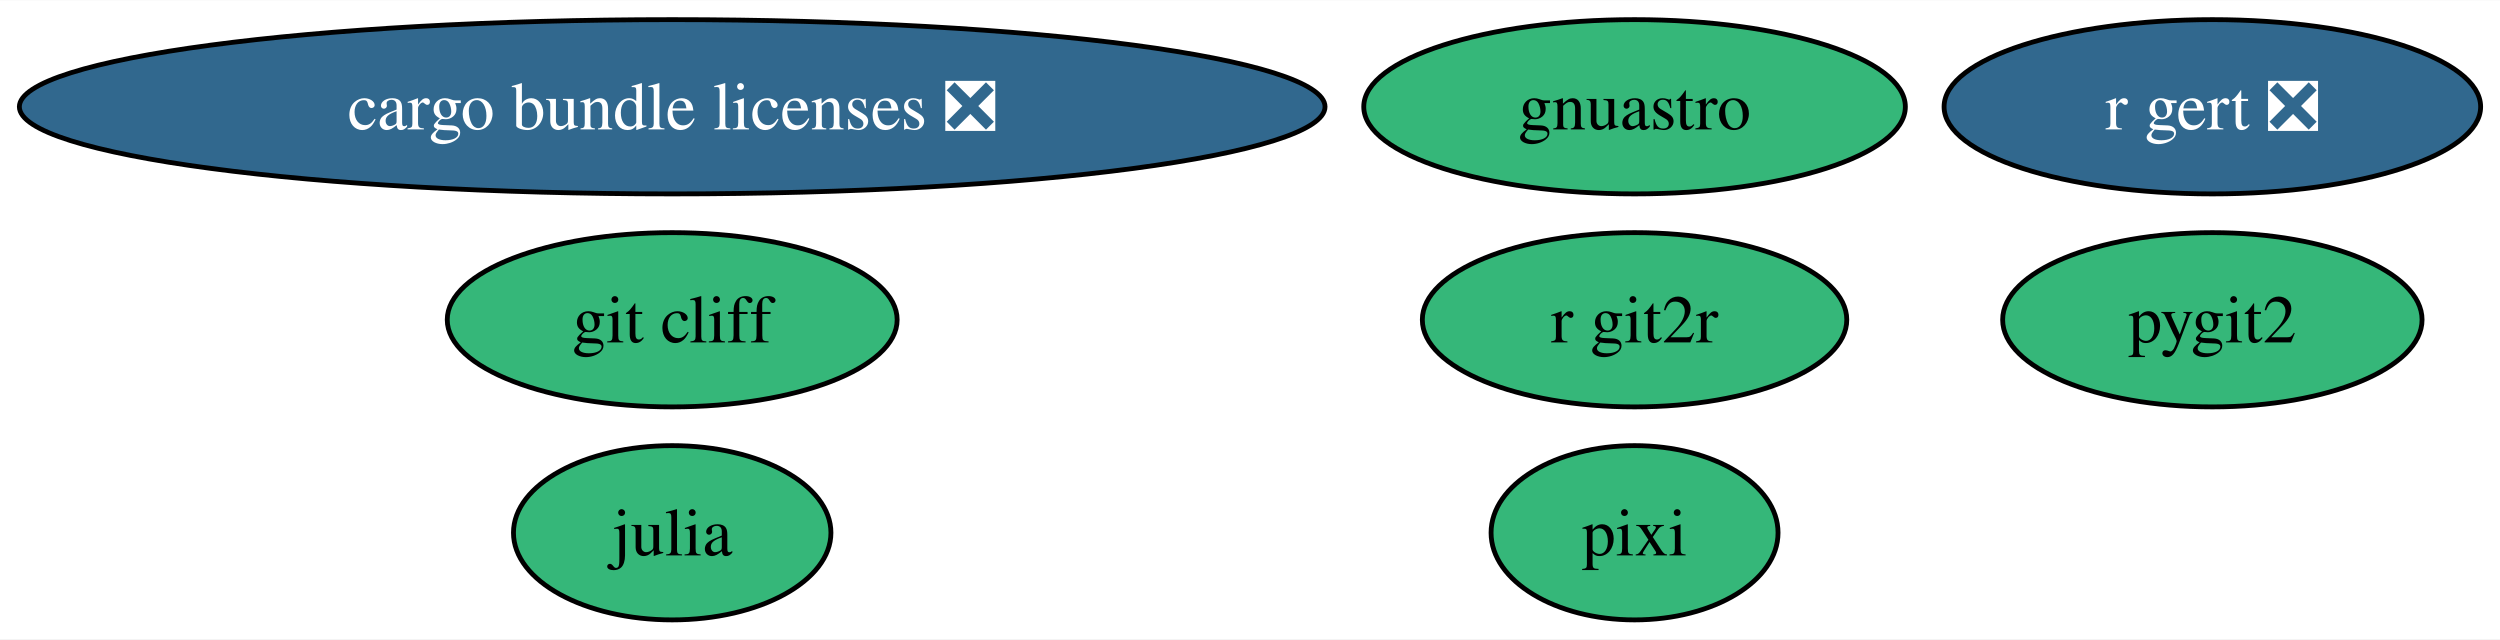
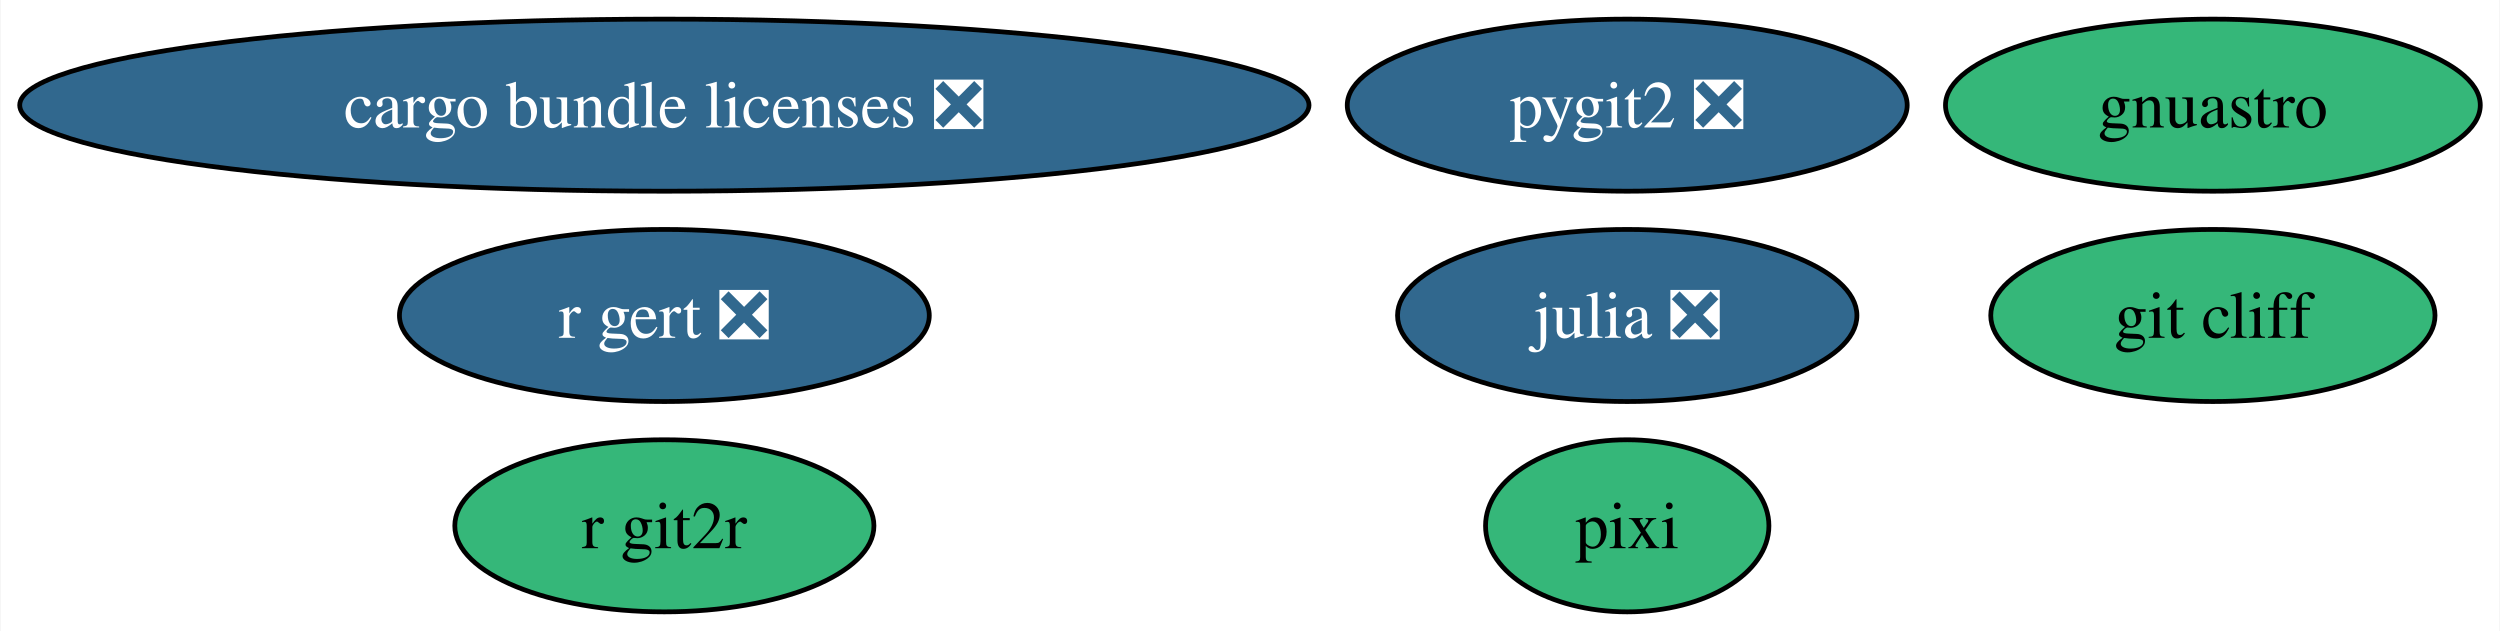
- <svg xmlns="http://www.w3.org/2000/svg" xmlns:xlink="http://www.w3.org/1999/xlink" width="516pt" height="132pt" viewBox="0.00 0.00 516.44 132.00">
+ <svg xmlns="http://www.w3.org/2000/svg" xmlns:xlink="http://www.w3.org/1999/xlink" width="523pt" height="132pt" viewBox="0.00 0.00 522.75 132.00">
  <g id="graph0" class="graph" transform="scale(1 1) rotate(0) translate(4 128)">
-     <polygon fill="white" stroke="none" points="-4,4 -4,-128 512.44,-128 512.44,4 -4,4" />
+     <polygon fill="white" stroke="none" points="-4,4 -4,-128 518.75,-128 518.75,4 -4,4" />
    <g id="node1" class="node">
      <g id="a_node1">
-         <a xlink:href="https://github.com/conda-forge/julia-feedstock" xlink:title="julia">
-           <ellipse fill="#35b779" stroke="black" cx="134.86" cy="-18" rx="32.79" ry="18" />
-           <text text-anchor="middle" x="134.86" y="-13.32" font-family="Times,serif" font-size="14.00">julia</text>
+         <a xlink:href="https://github.com/conda-forge/julia-feedstock/pull/290" xlink:title="julia ❎">
+           <ellipse fill="#31688e" stroke="black" cx="336.29" cy="-62" rx="48.05" ry="18" />
+           <text text-anchor="middle" x="336.29" y="-57.33" font-family="Times,serif" font-size="14.00" fill="white">julia ❎</text>
        </a>
      </g>
    </g>
    <g id="node2" class="node">
      <g id="a_node2">
-         <a xlink:href="https://github.com/conda-forge/pygit2-feedstock" xlink:title="pygit2">
-           <ellipse fill="#35b779" stroke="black" cx="453.02" cy="-62" rx="43.32" ry="18" />
-           <text text-anchor="middle" x="453.02" y="-57.33" font-family="Times,serif" font-size="14.00">pygit2</text>
+         <a xlink:href="https://github.com/conda-forge/pygit2-feedstock/pull/89" xlink:title="pygit2 ❎">
+           <ellipse fill="#31688e" stroke="black" cx="336.29" cy="-106" rx="58.57" ry="18" />
+           <text text-anchor="middle" x="336.29" y="-101.33" font-family="Times,serif" font-size="14.00" fill="white">pygit2 ❎</text>
        </a>
      </g>
    </g>
    <g id="node3" class="node">
      <g id="a_node3">
        <a xlink:href="https://github.com/conda-forge/r-git2r-feedstock" xlink:title="r git2r">
-           <ellipse fill="#35b779" stroke="black" cx="333.66" cy="-62" rx="43.84" ry="18" />
-           <text text-anchor="middle" x="333.66" y="-57.33" font-family="Times,serif" font-size="14.00">r git2r</text>
+           <ellipse fill="#35b779" stroke="black" cx="134.86" cy="-18" rx="43.84" ry="18" />
+           <text text-anchor="middle" x="134.86" y="-13.32" font-family="Times,serif" font-size="14.00">r git2r</text>
        </a>
      </g>
    </g>
    <g id="node4" class="node">
      <g id="a_node4">
        <a xlink:href="https://github.com/conda-forge/gnuastro-feedstock" xlink:title="gnuastro">
-           <ellipse fill="#35b779" stroke="black" cx="333.66" cy="-106" rx="55.94" ry="18" />
-           <text text-anchor="middle" x="333.66" y="-101.33" font-family="Times,serif" font-size="14.00">gnuastro</text>
+           <ellipse fill="#35b779" stroke="black" cx="458.81" cy="-106" rx="55.94" ry="18" />
+           <text text-anchor="middle" x="458.81" y="-101.33" font-family="Times,serif" font-size="14.00">gnuastro</text>
        </a>
      </g>
    </g>
    <g id="node5" class="node">
      <g id="a_node5">
        <a xlink:href="https://github.com/conda-forge/r-gert-feedstock/pull/44" xlink:title="r gert ❎">
-           <ellipse fill="#31688e" stroke="black" cx="453.02" cy="-106" rx="55.42" ry="18" />
-           <text text-anchor="middle" x="453.02" y="-101.33" font-family="Times,serif" font-size="14.00" fill="white">r gert ❎</text>
+           <ellipse fill="#31688e" stroke="black" cx="134.86" cy="-62" rx="55.42" ry="18" />
+           <text text-anchor="middle" x="134.86" y="-57.33" font-family="Times,serif" font-size="14.00" fill="white">r gert ❎</text>
        </a>
      </g>
    </g>
    <g id="node6" class="node">
      <g id="a_node6">
        <a xlink:href="https://github.com/conda-forge/cargo-bundle-licenses-feedstock/pull/23" xlink:title="cargo bundle licenses ❎">
          <ellipse fill="#31688e" stroke="black" cx="134.86" cy="-106" rx="134.86" ry="18" />
          <text text-anchor="middle" x="134.86" y="-101.33" font-family="Times,serif" font-size="14.00" fill="white">cargo bundle licenses ❎</text>
        </a>
      </g>
    </g>
    <g id="node7" class="node">
      <g id="a_node7">
        <a xlink:href="https://github.com/conda-forge/pixi-feedstock" xlink:title="pixi">
-           <ellipse fill="#35b779" stroke="black" cx="333.66" cy="-18" rx="29.64" ry="18" />
-           <text text-anchor="middle" x="333.66" y="-13.32" font-family="Times,serif" font-size="14.00">pixi</text>
+           <ellipse fill="#35b779" stroke="black" cx="336.29" cy="-18" rx="29.64" ry="18" />
+           <text text-anchor="middle" x="336.29" y="-13.32" font-family="Times,serif" font-size="14.00">pixi</text>
        </a>
      </g>
    </g>
    <g id="node8" class="node">
      <g id="a_node8">
        <a xlink:href="https://github.com/conda-forge/git-cliff-feedstock" xlink:title="git cliff">
-           <ellipse fill="#35b779" stroke="black" cx="134.86" cy="-62" rx="46.47" ry="18" />
-           <text text-anchor="middle" x="134.86" y="-57.33" font-family="Times,serif" font-size="14.00">git cliff</text>
+           <ellipse fill="#35b779" stroke="black" cx="458.81" cy="-62" rx="46.47" ry="18" />
+           <text text-anchor="middle" x="458.81" y="-57.33" font-family="Times,serif" font-size="14.00">git cliff</text>
        </a>
      </g>
    </g>
  </g>
</svg>
